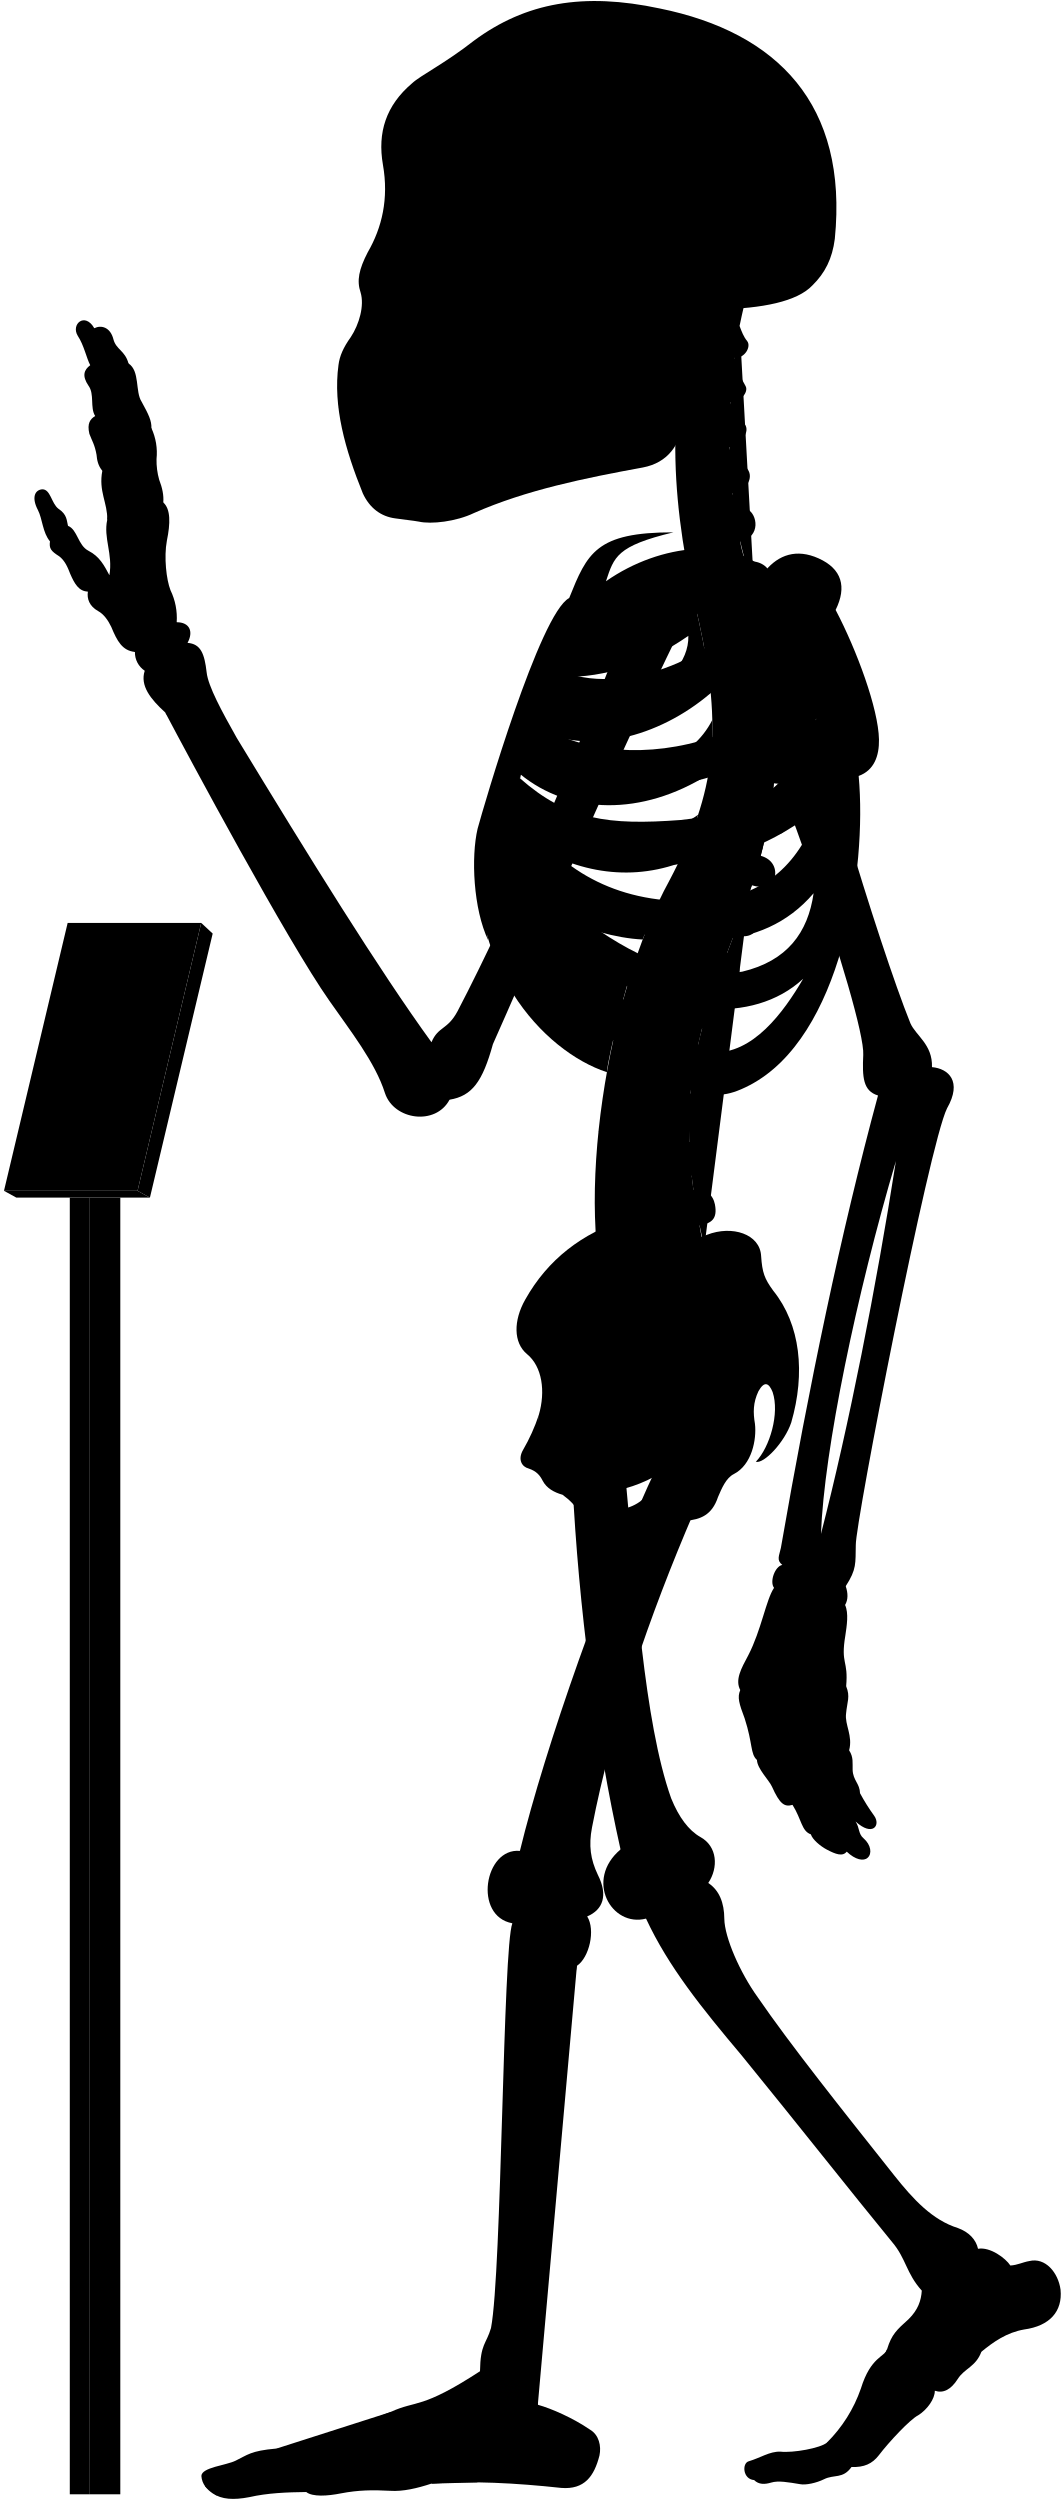
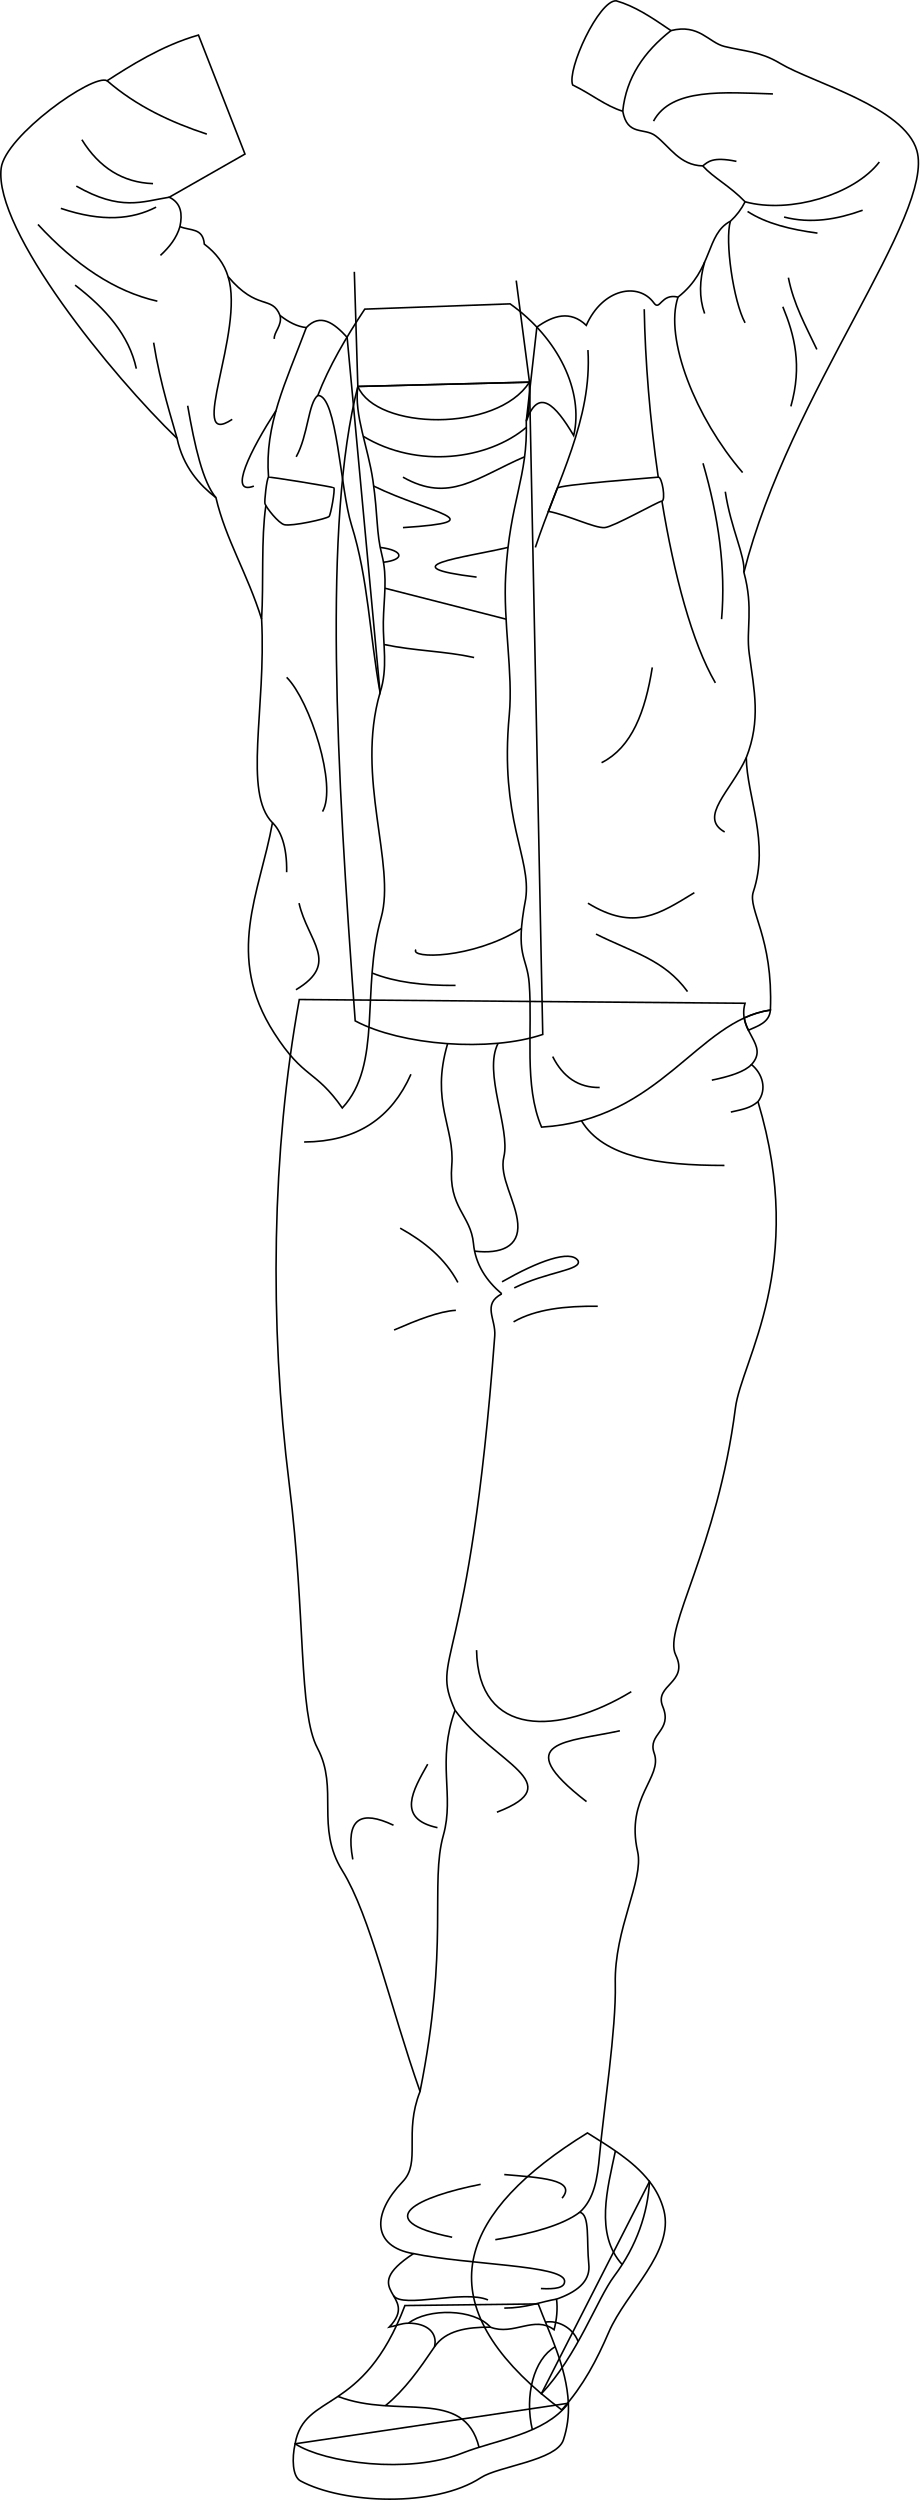
- <svg viewBox="0 0 1037.86 2443.64">
-   <rect class="poleSide" x="87.18" y="1170.63" width="30.41" height="1267.43" />
-   <rect class="poleFront" x="68.22" y="1170.63" width="18.96" height="1267.43" />
-   <polygon class="placardBottom" points="3.89 1163.97 16 1170.63 146.54 1170.63 134.44 1163.97 3.89 1163.97" />
-   <polygon class="placardSide" points="146.54 1170.63 207.89 912.52 196.68 902.1 134.44 1163.97 146.54 1170.63" />
-   <polygon class="placardFront" points="66.13 902.1 3.89 1163.97 134.44 1163.97 196.68 902.1 66.13 902.1" />
-   <g class="appendageRear">
-     <path d="M611.09,1440.92c10.2,107.22,18.25,241.61,44.89,316.73,7.6,18.87,17.41,31.63,28.51,37.89,16.85,9.22,17.85,30,7.8,45,10.82,7.2,15.58,19.26,15.7,35,.23,18.23,15.44,52.8,32.61,76.61C773,1999.33,822.23,2061,873.82,2126.05c18.87,23.82,37.51,43.93,62.53,51.78,10.8,3.93,17.67,11.29,19.63,20.26,11.77-2.1,27,9.18,31.61,16.35,7-.4,12-3.25,18.53-4.36,15.6-3.79,28.26,11.22,30.52,28,2.07,21.16-10.51,35.44-35.53,38.88-17.17,2.94-30.18,12.23-41.86,21.8-5.45,14.69-16.45,16.17-23,26.45-6.88,10.9-14.62,14.39-22.51,11.6.14,7.9-7.38,18.47-16.21,24-8,4-28.8,26.32-38.43,39-6.6,8.6-14.61,12-26.8,11.59-8.49,11.93-17,7-26.84,11.93-7.46,3.73-18,5.92-23.24,4.87-11.68-1.92-21.51-3.72-28.42-1.59-6.29,1.88-12.12,2.07-16.68-2.45-11.12-.83-12-16.32-5.38-18.33,11.76-3.44,20.36-9.75,31-9.46,12.33,1.43,39.29-3.45,45.48-8.79a138,138,0,0,0,33.25-52.87c9.77-31.68,23.49-30.57,25.71-38.73,4.41-14.29,9.33-18.62,21.14-29.29,9-9,12.07-17.91,12.69-27.71-15.29-16.9-15.29-31.38-29-47.47-40.22-49.07-92.62-115.63-147.22-182.62-38.61-45.85-71.47-86.51-93.32-133.54-33.78,8.85-60.33-37.81-24.93-67.58-24-107.25-41-236.94-47-358.48" />
-     <path d="M421.75,1018.74c-51.39-70.82-119.36-180.62-190.34-297.49-14.38-25.56-28-50.44-29.43-64.1-2.08-17.88-5.55-27.76-18.67-28.77,6.05-11.1,2-20.18-10.6-20.18a62.15,62.15,0,0,0-6.06-31.29c-4-10.09-6.56-32.29-3.53-48.44,3.43-16.8,3.83-30.74-3.53-37.34.62-6.9-.94-14.36-4-22.21A69.17,69.17,0,0,1,153,448.74,57.79,57.79,0,0,0,148,418.46c.23-7.13-2.58-13.09-9.6-25.82-6.4-9.84-1.48-30-12.79-37.38-3.39-12.64-12.1-13.51-14.72-23.53-3.05-12.19-12.24-14.25-18.72-10.89C83,304.73,69.07,316.92,76,328.25c6.1,9.14,8.54,21.85,12.2,28.74C82,361.54,80,367.44,86.49,377c6.09,8.28,1.3,21.34,6.53,29.62-4.79,3-8.09,7.14-5.66,17.42,2.61,7,5.22,10.45,7,20.46.44,5.23,1.52,10.8,5.67,15.68-3.92,20,5.22,31.36,4.79,47.91-3.92,17.85,5.66,33.1,2.12,54.2-5.12-9.59-9.46-18.27-20.48-23.94-10.35-5.34-10.68-20.7-20-24.37-1.33-5-.67-11-9.35-16.7-7-5.34-7.68-19.36-16-19-7.28.75-10.35,8.35-4,20.37,4.34,8.34,4.56,22.17,11.75,30.48-1,6.92.86,9.48,9.05,14.65,5.6,4.31,8.27,10.75,10.77,17.24,4.13,9.47,8.36,17,17.24,17.23-1.14,7,1.49,14.3,9.91,19,5.58,3,9.88,9.11,12.93,15.52,5.73,13.89,10.79,23.23,23.13,24.49a21.37,21.37,0,0,0,9.58,18.37c-4.81,14.6,5.79,27.83,20,40.73,22.36,42.33,119,222.82,160.53,281.92,20,28.76,44.72,59.9,54.31,90.25,8.78,26.36,49.51,32,63.09,6.39,22-3.6,32.27-17.56,42.43-54.38,28.69-64,114.05-264.28,182.54-404l-47.86-18.92c-53.28,141.6-116.6,289.86-169.25,390.76C437.34,1007,428.37,1003,421.75,1018.74Z" />
-     <rect x="385.34" y="106.85" width="197.05" height="325.63" />
+ <svg xmlns="http://www.w3.org/2000/svg" id="presence" viewBox="0 0 1134.82 3086.27">
+   <defs>
+     <style>
+       .cls-1 {
+         fill: none;
+         stroke: #000;
+         stroke-miterlimit: 10;
+         stroke-width: 2px;
+       }
+     </style>
+   </defs>
+   <g id="howieSole">
+     <path class="cls-1" d="M819.6,2728.88a96.36,96.36,0,0,0-17.79-35.75L668.34,2955.05q11.73,9.94,25.13,20c27-29.84,43.75-62.81,58-95.78C773.06,2829.38,832.42,2780.14,819.6,2728.88Z" />
+     <path class="cls-1" d="M364.31,3016.89c-4.08,18.1-3.37,40.42,6.74,45.87,52.61,28.33,165.93,33,222.59-4.05,21.72-14.22,93.25-21,101.85-46.54a124.17,124.17,0,0,0,6.14-45.35Z" />
  </g>
-   <g class="centreInner">
-     <path d="M619.25,943.7c-28.28-7.25-54-26-78.42-49C572,908.18,601.48,917,628.18,918.34c4.54-12.05,9.35-23.54,14.38-34.38-1.87.23-3.77.43-5.71.56-63.81,2.5-103-26.67-129.65-68.06,47.16,34.35,102.43,46.21,155.46,27.72a387,387,0,0,0,19.71-47.83c-17.22,12.67-38,17.1-64.07,19-53.64,2-83.41-5.08-116.86-42.39,2.57-6.12,3.77-9.79,6.8-16.44,48.54,39.95,119.38,41.26,184,.7a273.63,273.63,0,0,0,4-53.49c-9.85,19.26-26.16,34-51.31,42.7-47.66,15.72-95.7,8.22-126.74-16.93,2.18-5.94,4.46-11,6.83-16.86,48.58,25.36,117.91,9.08,169.68-35.19-2-21.33-5.91-44.23-11.49-69.77-.4-1.66-6.54-28.89-6.93-30.55-40.66,16.36-99.08,15-130,50.34-23.15,26.74-59.8,101.74-75.71,187.8-18.35,126.9,60.27,212.33,122.6,232.74C594.69,1030.84,614.84,952,619.25,943.7Zm-68.9-282c40.77.6,83.64-13,122.48-40.2,1.36,51.57-88.78,88.87-134.45,64C541.18,678.67,546.21,669.66,550.35,661.69Z" />
-     <path d="M526.63,1383.1c6.75-23,3.42-47.38-11.56-59.58-13.31-11.1-13.31-32.73-1.66-53.26,22-39.26,55.5-64.78,98.75-78.78C695.92,1438.9,508.42,1508.8,526.63,1383.1Z" />
+   <g id="howieShoe">
+     <path class="cls-1" d="M801.81,2693.13c-20.21-26.12-51.61-44.15-76.64-60-156.48,96.58-198,202.13-56.83,322,44.41-47,68.94-117.31,89.88-145.23C786.38,2772.28,799.73,2731.59,801.81,2693.13Z" />
+     <path class="cls-1" d="M570.71,3028.38c41.66-16.56,101.45-22.86,130.92-61.56-1.9-44.46-24-87.3-37.17-122.6l-164.58,2c-51.93,136.93-124.11,105.9-135.57,170.65C400.73,3040.5,504.61,3054.66,570.71,3028.38Z" />
  </g>
-   <path class="spine" d="M758.08,735.92V717.54c11.26-.48,18-3.73,17.92-15-.09-8.35-7.9-15.95-19.76-15.21-1.37.09-17.92-108.46-17.92-108.46,11-2.45,16.29-7.94,14.41-17.73-1.57-8.2-12.52-14.6-24.06-11.78,0,0-4.33-12.83-5.07-20,20.69-4.77,16.54-27.08,7-31.51-5.62-2.9-12.1-6.92-14.88-15.73,14-1.33,22.85-16.8,13.2-25.53-7.34-6.73-14.83-10.7-16-19.49,10.25-1.16,21.27-15.06,14.85-22.71-5.81-7.33-12-11.7-13.79-21.13,9,.3,18.15-9.75,14.79-15.87-4-7-8.73-16.39-10.59-27.56,9.71.56,16.4-11,12.12-16.47-3.48-4.17-5.36-9.36-7.41-14.73q2.15-10.44,4.6-20.83H681.64c-32.92,99.9-24.75,201.05,1.57,310,22.79,104.35,17.47,164.86-28.84,252.8-60.29,109.57-94.89,317.93-57.56,425.12l91.67-67c-2.92-8.1-4.69-20.87-4.69-20.87,11.07-2.11,17.87-5.77,15-20.68-1.77-9.07-9.37-16.7-21-14.23l-1.66-13.74c11.27-.36,19.76-1.8,18.19-16a19.66,19.66,0,0,0-20.6-17l-.15-13.34c11.21,1.16,21,2.23,22.13-14.65.76-10.74-5.64-19.36-20.7-19.31l1.82-15.9c11.1,1.93,19,3,21.2-11.72,1.25-8.26-3.87-18.31-15.61-20.1l3.83-16c11,2.53,18,1.77,20.8-8,2.31-8-.18-20-11.81-22.39l5.08-14.94c10.46,4.19,18.46,2,21.4-5.84s.17-18.4-10.95-22.59l6.92-18.18c10.46,4.19,19.57,1.33,22.51-6.48s-.87-17.62-12-21.81l6.75-19.6c10.76,3.37,19.82.73,22.15-7.29s-1.17-18.14-13.49-21.56l5.07-20.76c11,2.25,19.14-.85,20.64-9.07s-3.67-17.82-15.36-20l2.47-21c11.13,1.74,17.93-2.37,19.05-10.65S769.85,737.52,758.08,735.92Z" />
-   <g class="boneCreaseLine">
-     <path d="M722.93,318.61c-14.24,82.9-16.44,172.28,14.2,257.21" />
-     <path d="M756.24,687.35c19.87,225-129.41,277.18-67.76,531.26" />
-     <path d="M718.22,349.81c-13,.88-33.21.26-49.54-2.86" />
-     <path d="M713.86,395.85c-11.17,2.8-33.28,3-52.09,0" />
-     <path d="M712.89,441.78c-9.51,6.49-36.11,8.39-52.73,5.43" />
-     <path d="M716.49,488.43c-11.21,7.35-34.65,10.51-53.24,7.78" />
-     <path d="M758.07,726.5c-18.58,2.4-47.09,2.4-62.31,1.27" />
-     <path d="M755,778.33c-18.07,1.25-48.48-.65-65.16-5.74" />
-     <path d="M745.49,829.08c-17.4,3.72-56-5.15-69.93-14" />
-     <path d="M730.37,878.64c-20.65,2.3-60.56-7.83-76-18.11" />
-     <path d="M712.74,926.06c-20.13,1.76-61.3-7.74-79.26-21.23" />
-     <path d="M683.79,1015.15c-15.25,4.53-65.93-5-79.11-20.81" />
-     <path d="M675.56,1062.74c-15.26,5.72-71.64.65-82.36-14.68" />
-     <path d="M673.54,1110.81c-15.14,9.59-72.15,7.06-88.56-4.65" />
-     <path d="M677.1,1158c-11.09,11.87-72.54,20.74-95.72,9.47" />
-     <path d="M685.43,1205.43c-10.56,15.7-73.27,32.8-101.08,22.89" />
+   <g id="clothesOverlapLine">
+     <path class="cls-1" d="M605.44,2872.91c-29.27-.24-55.57,4.33-69,24.19-18.72,27.62-36.77,53.28-60.74,72.8" />
+     <path class="cls-1" d="M536.42,2897.1c4.14-17.7-9.63-29.12-32.12-29.12" />
  </g>
-   <g class="centreOuter">
-     <path d="M625.42,1492.21c-35.53,14.39-49.79,6.74-59.54-14-3.37-6.39-8.92-12-16-17.14-8.37-2.35-15.58-6.43-19.35-13.54-2.64-5.19-5.86-9.47-13.89-12.15-6.42-1.6-10.86-8.69-5.35-18.19a182.64,182.64,0,0,0,15.37-34.14c-.39,9.54.15,16,2.58,22.57,8.72,20.16,28.06,22.81,47.07,9.67,27-23.77,20.19-52,1.94-80.6-7.58-15.39-8.1-25.75,3.12-41.06,31-44.58,71.68-73.29,109.66-86.66,24.61-9.63,51.92-.75,52.94,20.82,1.09,16.09,3.23,22,11.79,33.74,26.74,33.17,31.63,80.67,17.65,128.92-6.52,19.35-26.75,40.65-34.62,38.37,13.76-14.3,23.39-47.47,16.4-68.16-3.58-8.82-7.93-11.2-13.81-.87-5.42,11.4-5.26,21.12-3.45,31.93,1.78,15.31-3,40.07-20.65,49.11-7.63,3.82-11.82,14-15.47,22.48C690,1498.94,656.06,1479.79,625.42,1492.21Zm-44.07-32.59c7.82,29.46,57.54,13.81,58-16.11A135.85,135.85,0,0,1,581.35,1459.62Z" />
-     <path d="M859.16,722.79c-.57-30.07-21.67-87.2-42.37-126.62,11.16-22.58,6.06-40.17-16.63-50.38-21.7-9.79-39.25-3.38-52,12-30.73-32-101.27-27.85-155.87,10.37,7.95-23.83,10.28-34.44,65.94-47.83-75.72-.12-84.2,20.3-101.88,64.22C527.69,599.65,472.9,787.65,466.84,810c-6.5,27.64-4.29,78.41,10.42,109.22-7-38.36,5.54-52,8.4-74.93,36.42,94.54,115.28,199.58,194.68,222,17.72,5,29.07,6.67,52.52-5.6,89.43-46.8,114.84-210.08,106.45-302.23C854.4,753,859.46,738.92,859.16,722.79ZM565.75,628.37c53.82-1.6,109.47-19.69,159-53.16,5.12,59.29-112,107.33-173.89,81.27C554.6,648.72,560.39,638,565.75,628.37Zm207.41-4.21c-4.09,44-25.49,78.48-77.2,96.51-61.87,20.78-126.22,15.09-168.78-12.13,2.57-6.68,5.35-12.89,8.49-20C606.93,717.27,707.16,688.16,773.16,624.16ZM665.26,801.51c-70.62,5.3-110.63.19-157.15-40.88,2.35-7.56,4.07-12.92,7.23-21.14,77.26,50.19,191.74,39.32,282.51-36.93C771,777.62,731.57,794.34,665.26,801.51ZM518.79,809c88.62,50.77,194.77,51.69,281.54-19.39-17.91,54-51.69,84.93-106.15,90.47C610.17,886.51,556.63,855.12,518.79,809ZM725.56,949.74c-57.69,9.23-109.12-16.5-157.39-52.62,94.74,31.14,176.38,35.37,227.09-24C789.74,911.68,769.35,939.31,725.56,949.74Zm-29.08,78.93c-34.15-1.85-85.84-43.39-114-83.54,66.47,47.54,152.78,57.69,202.62,11.53C765.72,989.9,735.72,1030.51,696.48,1028.67Z" />
-     <path d="M701.6,302.45c-17.57,34.92-28.88,71-33.17,108.24-3.61,24.48-15.8,41.67-40.15,46.27-56.36,10.32-113.86,21.93-165,44.51-17.43,8.38-41.75,11.15-53.92,8.38-6.08-1.1-12.71-1.65-22.9-3.14-14.14-1.83-25.19-10.12-31.83-24.5-17.23-42.64-29.3-85.14-23.77-125.49,1.11-8.85,4.82-17.16,12-27.21,8.28-12.55,13.47-30.84,9.6-43.64-3.92-11.48-1.66-22.58,7-39.29,13.91-24,20.66-52.4,14.84-85.54-5.51-31.59,3.06-58.08,28.49-79.64,8.29-7.74,32.06-19.35,60.55-41.7,50.57-37.35,107-47.31,181.56-31.42,115,23.37,184.21,93.84,171.09,225.21-2.44,19.29-9.59,33.41-21.82,45.39C779.23,294.8,745,301.59,701.6,302.45ZM394.41,146.15c-5.44,16.34-6.7,49.44.68,68.65,6,15.56,24,27.71,33.26,5.93,7.54-23.47,8.38-50.7-4.19-72.9C413.27,128.56,400.28,131.49,394.41,146.15Zm31.43,113.54a175.65,175.65,0,0,1-20.31,38.23c-3.72,5.26.44,10.53,10.25,11.2,10.15.64,16.08-1.55,18.44-9.21,3.18-10.85,5.31-25.9,6.85-39.5,0-5.48-1.1-8.63-6.44-8.68C431.1,252,428.08,254.27,425.84,259.69Zm124.59,62.56c-11.32,7.2-25.38,9.26-26.07,23.32s0,27.09-3.43,42.18c7.89-2.74,20.92-12.34,21.61-21.26C544.94,347.28,543.65,335.09,550.43,322.25ZM458.51,149.08c-8.37,15.92-5,57.82,2,74.69,7.68,19.16,25.28,23.77,38.68,5.33,18.6-30.25,13.41-59.07-1.25-82.11C484.91,127.3,467,131.36,458.51,149.08Z" />
+   <g id="clothesDisplayLine">
+     <path class="cls-1" d="M685.43,2897.1c-26.62,15.16-38.1,60.77-28.26,102.31" />
+     <path class="cls-1" d="M417.22,2958.42c73.77,28.35,155.79-11.76,174.16,62.79" />
+     <path class="cls-1" d="M759.73,2655.35c-9.62,45.9-25.68,102.52,8.36,140.25" />
+     <path class="cls-1" d="M713.71,2890.64c-6.8-17.74-25.68-26.58-40.35-23.95" />
  </g>
-   <g class="appendageFront">
-     <path d="M678.07,1478.53c-43.19,100.33-80.18,208.06-99.39,307.64-3.43,17.84-1.47,31.33,5.68,46.37,10.13,20,5.15,34.1-10.41,40.68,8.34,13.25,2,40.26-10,48.26-4.67,13.35-36.37,360.55-39.67,413.07-.19,4.41,1.59,6.88,1.45,16,13.24,3.67,34.29,12.88,51,24.33,8.68,5.1,11.2,15.93,9.22,25.29-5.2,20.32-14.68,33.47-37.34,31.66-44.44-4.81-88-7.12-127-4.18-13.66,4.51-27.86,7.88-40.3,7-17-.94-31.19-.71-47.7,2.45-13.73,2.75-28.14,3.62-34.29-1.26-18.9.23-37.8.94-55.59,5-15.53,3-27.05,2.31-36-3.78-5.22-3.64-10.34-8.75-10.89-16.93.23-8.46,24.55-10.36,33.62-15,11.33-5.42,14.38-9.58,39.47-11.76,25.09-2.72,89.46-26.72,112.37-36,25.09-11.45,29.45-2.18,86.88-39.58.39-27,6.07-26.29,10.75-42.24,10.62-55.36,11.56-372.18,20.89-395.63-38.34-6.91-27.43-74,7.37-70.74,24.41-100.6,84.24-271.06,134.41-376.5-31-26.06,9.94-78.24,35-56.12,14.61-4.17,37.16,2.93,35.9,30.48,0,15.45-5,32.14-19.62,43.83C682.66,1460.16,683.82,1466.45,678.07,1478.53Z" />
-     <path d="M783.94,633.94c2,50.63,75.68,291.45,105.94,366.27,5.4,12.19,21.81,20.75,21.09,42.86,16.13,1.43,29.81,13.85,14.73,40.25-17.6,35.21-89.61,404.77-89.2,426.87-.41,17.84,1,23.55-9.86,40.24,2.34,6.88,2.45,13.1-.6,18.37,3.67,8,1.62,20.61.25,29.82-4.77,28.66,3.08,23.54.79,49.61,4.21,10.22.92,15.22-.1,26.82-1.37,10.92,6.82,21.5,3,35.83,4.45,6.82,3.2,12.28,3.43,19.11.34,10.23,7.17,13.65,7.12,22.6a195.38,195.38,0,0,0,14,22.33c6.46,9.11-1.45,20.83-18.28,5.5,4.2,6.31,2.5,12,7.91,16.53,7.22,6.31,8.42,15,3.91,18.94-3.91,3.6-12,2.07-20.44-6-3.94,5.1-10.85,2.55-19.45-2-6.29-3.3-14.12-9.92-15.59-14.88-9.21-3.27-8.84-14.29-17.94-28.84-7.84,2.38-12.51-.85-20.09-17.81-2.8-6.28-14.42-17.49-14.68-26.08-6.61-6-3.91-15.63-12-40.58-5.41-14.42-7.4-20.69-4.3-27.72-5.31-10,.92-21.09,7.79-33.93,12.84-24.76,17.43-54.57,25.22-66-4.58-6,.92-21.09,8.07-22.42-5.94-4.69-3-9.06-1.38-16.64,27.58-158.86,58.6-308,94.93-442.2-14.75-4.45-15.41-18-14.42-39.66,2.2-37.52-96.91-328.47-144.07-402-13.58-20.78,8.48-43.07,37.36-53.32C768.29,565.75,780.39,592.44,783.94,633.94Zm91.77,500.94c-38.41,129.7-70.26,282.71-73.25,364.48C829.49,1394.94,856.66,1257.09,875.71,1134.88Z" />
+   <path id="howiePants" class="cls-1" d="M919.74,1238.54c-10,35.78,30.55,50.82,8,75.66,13.33,11,19.73,30.25,8,45.8,61,203.49-20.28,318.89-27.88,378.33C885.59,1912,818.44,2010.81,834.11,2043c16.9,34.69-27.15,36.76-15.93,63.72,12.67,30.41-19.27,33.37-10.6,57.55,10.82,30.18-35.63,54.19-20.43,121.52,8,35.62-29.13,95.16-27.57,163.4,1.27,55.58-14.53,157-19.4,211.4-2.61,29-6.62,54.24-24.51,70.47,12.93,2.64,8.17,35.07,11.23,64.34,1.78,17.06-8.59,32-39.83,42.89,1.47,12.19.31,24.81-3.06,37.78-24.19-18.21-50.27,7.87-78.57-3.15-20.21-23-77.14-23.64-101.14-4.93-8.8,0-17.32,3.83-23.84,4.92,39.27-41.13-41.55-43.81,29.94-90.79-50.75-8.66-51.86-48.74-13.28-88.85,23-23.94,1-59.83,21.45-111.32-36.77-104.16-61.22-216.69-96-272.67-33.49-53.89-4.09-101.1-30.64-151.14-23.58-44.44-14.3-161.36-34.72-324.76-25.08-200.66-21.73-412.52,12.25-599.47Z" />
+   <g id="clothesDisplayLine-2" data-name="clothesDisplayLine">
+     <path class="cls-1" d="M552.59,1288.41c-21.44,72.9,9.06,103.29,5.12,150.34-4.43,52.74,23.5,60.85,26.8,96.48,2.39,25.82,16.08,46.1,34.91,62" />
+     <path class="cls-1" d="M614.94,1287.93c-18.74,35.8,15.39,105.64,7.09,140.1-6.09,25.25,14.94,54.25,17.15,82.55,2.25,28.66-20.94,37.64-53,34" />
+     <path class="cls-1" d="M717.8,1383.58c27.2,45.21,94.68,55.16,176.53,55.17" />
+     <path class="cls-1" d="M507.32,1326.18c-23.8,53.66-66.33,83.35-131.86,83.62" />
  </g>
-   <g class="boneOverlapLine">
-     <path d="M956,2198.09c.85,15.71-16.56,18.07-25.5,33.6-9.08,11.53-16.8,14.75-29.44,7.25" />
-     <path d="M959.25,2298.74c-11.09-15.15-51.24-23.45-60.77-20-7.4.87-23.32,27.41-17.41,33,9.35,3.42,28.6,15.7,32.72,25.1" />
-     <path d="M898.48,2278.74c-5.07-4.44-6.07-12.74-10.13-12.09" />
-     <path d="M867.21,2295.94c-1,6.23,6.95,15.19,13.86,15.75-8.25,7.72-14.17,15.82-15.55,24.68-1.12,6.9-23,39.24-28.75,42.74-7.11,4.1-10.12,7.93-11.61,12.15" />
-     <path d="M832.35,2411.36c6.31-14.29-11.61-26.9-24.1-23.82" />
-     <path d="M825.16,2391.26c-13-4.14-41.74,14.93-59.24,14.93-15.33.28-29.23,1-28.75,17.93" />
-     <path d="M870.68,2305.36c-8.89,6.68-17.65,20.26-20.21,31.43-9.26,29.13-32,42.27-32.81,51" />
-     <path d="M563.91,1921.48c4.62-17.68,1.93-27.77-15.73-26.34-18,.59-25,11.35-19.56,30.3,5.61,28.12-24.65,377.18-29.92,397-5.43,15.08-11.55,33.31-.11,38,14.12,6.06,24.74,1.8,27.1-9.88" />
-     <path d="M469.24,2317.89c4,7,15.41,7.92,28.36,7.66" />
-     <path d="M492.12,2349.09c-17.86,17.55-34.31,8.56-44.68,14.11-3.85-10.78-15-19.53-23.94-19.53" />
-     <path d="M466.42,2426.42c22.94-16,11.37-52.42-19-63.22-21.29,2.4-39.27,6.78-38.75,22.27,16.61,3.16,27.28,33.61,12.93,42.2" />
-     <path d="M382.36,2357.47c8.24,5.38,12.84,11.52,11.93,18.82-41.56,16.17-76.9,15.43-109.52,22.93-1.33-3.25-6.41-5.1-14.78-5.75" />
-     <path d="M394.29,2376.29c7.17-2.05,14.39,2.05,14.4,9.18-23.23.67-22.11,13.75-74.19,20.39-14.91,2-30.88-.05-40.55,5.58,8.47,6.83,11.13,14.8,5.38,24.43" />
-     <path d="M211.74,2439.4c-3.05-13.36,8.78-15.38,23.56-15.14,23.87-1.94,41.29-12.52,58.65-12.82-.8-6.64-4.08-10.45-9.18-12.22-14.78,1-37.36,13.26-57.67,15.54-17.41,1.66-27.37,6.54-26.32,15.86" />
-     <path d="M508.25,1809.28c24.24,1.84,21.73,67.63-7.37,70.74" />
-     <path d="M606.6,1807.73c23.63-7.89,44.94,58.53,24.93,67.58" />
-     <path d="M692.29,1840.5c-15.83,13.22-33,16.68-52.81,17" />
-     <path d="M574,1873.22c-22.84,3.77-42.73,3.6-57.16-3.85" />
-     <path d="M858.26,1070.8c3-7.8,6.89-12.23,20.92-9,13.64,3.61,18.34,9.68,13.24,22.46-6,14.84-12.34,29.56-16.71,50.64" />
-     <path d="M911,1043.07q-2.69,16-20.73,23.65" />
-     <path d="M439.27,1074.87c-26.94.66-26.38-16.18-19.43-36.63a33.9,33.9,0,0,0,1.91-19.5" />
-     <path d="M161.34,696.31c43,41.19,81.59,96.35,117.79,159.23,63.65,114.69,128.79,147.87,140.71,182.7" />
-     <path d="M802.46,1499.36a85.6,85.6,0,0,0-6.8,38.54c1.91,9.58,26.07,17.64,31,12.53" />
-     <path d="M764.71,1529.64q15.4,7.21,30.83,4.81" />
-     <path d="M756.64,1552.06c16.39,20.73,31.73,7.69,47.45,15,6.52,4.6,16.87,4.6,21.95,1.76" />
-     <path d="M827.08,1648.23c-4.2,5-29.51,11.22-29.12-7.18,2.68-29.91-1.92-59.82,2.16-75.44" />
-     <path d="M801,1649.92c2.37,9.53-4.92,17.58-21,16.43-14.18-2.3-15.72-5.75-11.88-20.32,6.52-23.77,6.9-61.74,13-81.43" />
-     <path d="M767.3,1561.41c-7.69,20.58-9.94,48.53-18.81,69.67-3.21,10-6.9,15.72-3.83,26.84,3.06,7.81,16.87,10.35,26.65,6.23" />
-     <path d="M723.63,1652c4.06,7,11.73,7.8,21,5.9" />
-     <path d="M830,1710.88c-4,6.06-24.24,8.38-24.61.45-.75-16-9.9-38.16-7.16-50" />
-     <path d="M807.76,1714.92c-2,11,6.18,21.8,8.88,35.31,2.62,13.84,19.83,9,23.94,2.36" />
-     <path d="M821.39,1757.65c-3,8.26,10.64,18.31,14.93,22.77" />
-     <path d="M766.24,1665.64c0,14.95,12.61,36.35,13.29,54.69,0,20,21.87,11.51,28.84,4.77" />
-     <path d="M785.31,1731.91c-3.72,11.86,12.2,25.74,16.62,41.75,4.77,14.95,19.43,15.84,31.76,4.27" />
-     <path d="M813.89,1785.57c-4.4,5.74,2.08,14.33,13.81,24.31" />
-     <path d="M738.13,1658.77c0,15.71,15.6,37,17.3,62.92,2,16.65,20.72,11.12,25.93,6.73" />
-     <path d="M740,1720.32c5,1.3,11.41.48,14.94-3.92" />
-     <path d="M762.12,1731.91c-5.33,7.44,4.86,17,12.6,32.3" />
-     <path d="M792.66,1793.05c8.74,1.67,16.79-3.88,16.56-9.27" />
-     <path d="M183.31,628.38c-14.41,3.81-28.42,12.53-41.94,27.2" />
-     <path d="M131.79,637.21c18.36-2.32,24.86-27,7.52-36.2-20.06-14.09-20.06-31.71-32.41-38.7C97.84,560.63,87,569,85.82,578.24" />
-     <path d="M172.71,608.2c-3.3,9.6-11.15,13.95-23.27,13.41" />
-     <path d="M66.39,514c-7.31,0-17.63,8.68-17.63,15.12" />
-     <path d="M159.59,491.13c-14.68-7.81-34.28-3.1-28.94,19.76a191.35,191.35,0,0,1,0,82.68" />
-     <path d="M148,418.46c-11.58-5.38-30.35,4.89-23.78,16.8,8.55,14.38-1.35,46.42,7.53,59.88" />
-     <path d="M125.59,355.26c-12-3.34-26.06,5-18.76,19.21,12.47,17.36,4.11,40.55,17.1,51.48" />
-     <path d="M92.15,320.84c-3.6,3.59-5,11.44,0,18.54,4.72,7,5.8,23.42,12.67,30.41" />
-     <path d="M88.23,357c3.77,7.83,4.44,25.39,18.6,17.48" />
-     <path d="M129.93,500.89c-7.08-2.29-22,2.94-16.72,14.62,5.64,14.8,5.11,33.12,2,55" />
-     <path d="M98.63,376.22c-2.34,4.92-2.36,10.5,0,16.75,6.19,15.31,2.68,26.21,7.12,36.51" />
-     <path d="M93,406.64c2.51,4.41,5.9,5.69,9.74,5.36" />
-     <path d="M96.87,410.8c-7.6,4.32,0,20.16,3.12,49.4,1.39-3.32,5.94-4.26,11.91-4.13" />
-     <path d="M104.78,508.11c2.88-2.56,6.51-3.53,10.43-3.86-3.91-11.88,1.68-43.54-8.39-66.64-4.6-11.66,3.76-16.25,13.55-15.67" />
-     <path d="M556.39,584.52q29.82,8.34,9.36,43.85c-37.29,66.55-63.54,138.76-80.09,216" />
-     <path d="M592.33,568.13c-11,10.45-25.44,14.67-25.74,21" />
-     <path d="M737.13,575.82c-16,1-25.19-18.07-75.85-6.76-52,12.66-53.82,28.49-87.21,30.59" />
-     <path d="M839.31,758.48c-5-47.36-25.13-88.15-55.37-124.54" />
-     <path d="M727.73,229.43c-35.87,20.63-84.86,36.23-136.3,23.32-24.21-7.17-28.19-32.71-26.9-68.15,2.39-40-14.64-61-45.73-69.94" />
-     <path d="M701.6,302.45c-34.94-6.36-67.59-9.1-95.82-4.87-21,2.1-24.09,11.3-55.35,24.67" />
-     <path d="M330.79,398C376,409.34,463,402.85,523.29,372.1" />
-     <path d="M340,379.14A33.54,33.54,0,0,0,340,400c-.43,8.37.4,15.93,2.91,22.41" />
-     <path d="M360.84,381.22a36,36,0,0,0,0,21.63c-2.49,7-1.29,13.94,2.08,20.8" />
-     <path d="M385.8,382.06c-2.61,7.64-3.48,14.81-1.25,21.17-2.59,6.69-1.37,13.66,2.49,20.83" />
-     <path d="M407.84,380.81a26.89,26.89,0,0,0,.42,21.74,26.9,26.9,0,0,0,4.16,20.27" />
-     <path d="M430.3,379.14c-2.27,7.61-2.32,14.5.42,20.49a25.93,25.93,0,0,0,4.16,20.28" />
-     <path d="M451.1,374.57a28.76,28.76,0,0,0,2.46,21.28,23.76,23.76,0,0,0,4.19,19.06" />
-     <path d="M471.06,369.58c-2.15,8.12-1,15.14,3.08,21.13-1.69,7.7-.16,13.51,4.41,17.55" />
-     <path d="M494.35,361.67a35.8,35.8,0,0,0,2.57,21.81c-1.59,7.65.13,12.83,4.51,16" />
+   <g id="clothesOverlapLine-2" data-name="clothesOverlapLine">
+     <path class="cls-1" d="M619.42,1597.28c-24.48,13-7.07,30.93-8.64,51.84-31.68,423.4-80.64,391.71-49,462.28-23,63.37-.51,104.54-14.4,154.09-16.79,59.87,7.2,136.82-28.85,316.45" />
+   </g>
+   <g id="clothesFoldLine">
+     <path class="cls-1" d="M927.7,1314.2c-8.05,8.55-26,14.56-48.94,19.26" />
+     <path class="cls-1" d="M935.67,1360c-9.13,7.83-18.2,9.45-33.44,12.86" />
+     <path class="cls-1" d="M494,1516.19c30.12,16.7,55.58,37.53,71.24,67" />
+     <path class="cls-1" d="M486.49,1641.91c28.74-12.48,56.18-23.27,76.28-24.3" />
+     <path class="cls-1" d="M619.76,1582.4c44.33-25.39,84.66-40.23,93.88-26,5,11.73-38.56,13.41-78.79,33.53" />
+     <path class="cls-1" d="M634,1631.85c27.29-15.7,63.85-19.71,103.94-19.27" />
+     <path class="cls-1" d="M588.33,2037.13c2,108.57,101.53,105.55,191,51.27" />
+     <path class="cls-1" d="M561.82,2111.4c47.62,65.46,143.12,90.59,51.64,125.77" />
+     <path class="cls-1" d="M765.25,2136.65c-63.33,14.07-138.72,12.06-41.21,87.46" />
+     <path class="cls-1" d="M528,2177.87c-18.09,32.16-39.2,67.35,12.06,78.4" />
+     <path class="cls-1" d="M485.8,2253.26c-40.05-19-59.79-9.17-50.26,42.22" />
+     <path class="cls-1" d="M715.67,2731.05c-20,15.15-56.25,26-104.22,33.87" />
+     <path class="cls-1" d="M558.18,2761.9c-104.64-21.22-41.22-50.26,35.18-65.34" />
+     <path class="cls-1" d="M693.88,2713.65c19.43-23.35-28.6-25.42-71.37-29.15" />
+     <path class="cls-1" d="M510.4,2782.11c67.88,14,182.48,14,186.5,33.07,1.27,9.45-11.71,11-29.15,10.05" />
+     <path class="cls-1" d="M687.07,2838.28c-18.32,3-37.42,11.08-64.56,11.08" />
+     <path class="cls-1" d="M602.41,2839.3c-29.6-12.92-105.55,11.06-116.61-5.33" />
+   </g>
+   <path id="howieShirt" class="cls-1" d="M653.64,471.76l-211.9,5.32c-42.92,168.36-26.46,468.3-3.25,783.2,56.58,30.38,166.58,38.77,231.54,16.76Z" />
+   <g id="howieLongSleeve">
+     <path class="cls-1" d="M649.69,520l13.07-116.19c20.33-14.52,41.31-21,61-2.18,20.33-45.75,64.63-53.73,83.51-27.59,7.56,10.46,8.72-12.35,29.78-7.26,43.57-34.13,34.13-77.71,64.63-93.68a82.18,82.18,0,0,0,18.15-24c-18.88-19.6-39.32-29.8-52.28-44.29-28.53-.72-40.78-23.8-58.1-37-14.18-10.85-34.86.73-40.67-30.5-21.72-6.7-37.84-20.79-61.81-32.41C699.57,86,739.41,0,760.71,1c23,6.64,42.53,19.67,67.62,36.76,34.86-8.71,46.27,14.74,66.09,19.61,25.93,6.37,43.57,5.81,69,21.06C1003,102.17,1116.55,132,1131.88,185.91c22.51,79.16-157.58,299.2-213.5,520.69,12.13,44.79,2.42,69.9,6.54,100.21,6.23,45.9,14.52,82.06-3.63,128.54.72,47.93,29,104.57,8.71,165.57-7.26,21.79,24.69,55.92,21.06,146-90,13.07-135.8,135.79-282.49,144.51-22.05-51.43-10.89-119.1-15.25-177.19-2.61-34.76-18.16-32.68-4.36-104.57,7.26-51.56-32.48-96.65-20.24-227.3,4.84-51.59-7.74-113.66-4.45-172.84C629.36,618,651.87,589.68,649.69,520Z" />
+     <path class="cls-1" d="M245,43.29C199.19,56.38,159.58,82.08,132.2,99.68,115,90.28,6.31,167.84,1.43,207.65-8,284.39,138.73,464.29,218.58,541.17c7.41,35.09,27.79,57.68,48,73.18,12,51.52,39,93.94,56.39,150,5.73,110.76-23.07,214.14,13.4,251.34-15.62,87.12-59.4,163.65,2.2,259.73,36.6,57.1,50.36,44.45,84,92.38,49.77-53.34,22.93-146.26,48-235.14C489,1066.92,438.65,960,469.21,855L428.52,416.4c-16.5-17.94-33.13-30.07-50.38-12-11-1.1-21.79-6.63-32.47-15-10.12-25.41-27.75-4.86-64.09-47.88-4.66-15.79-14.68-29.06-29.34-40.15-1.79-20.49-17.09-16.15-30.11-21.62,3.31-15.63,1.62-29-13.13-36.29l93.43-53.28Z" />
+   </g>
+   <path id="howieLongSleeveInner" class="cls-1" d="M918.71,1256.66a119.44,119.44,0,0,1,32.35-9.77c-1.11,15.63-15.81,19.77-27.14,24.91A55.66,55.66,0,0,1,918.71,1256.66Z" />
+   <g id="howieCollar">
+     <path class="cls-1" d="M649.69,520c14.79-42.21,35.82-20.8,58.54,17.72,12.7-54.43-18.75-120.15-78.5-162.6L450.3,381.62c-23.54,35.5-44.23,71-57.94,106.53,23.95-.1,27.52,115.14,41.56,160,20.81,66.42,22.41,136,35.29,206.88,9.91-30.72,3.49-58.66,4-87.12.56-29.86,5.39-54.93-1.74-82.83s-4.66-46.9-11.08-91.86c-5.86-41-23.45-80.78-18.67-116.11l211.9-5.32C654.56,488,653.78,504.08,649.69,520Z" />
+     <path class="cls-1" d="M412.15,602.19c-.79-1.1-79.54-13.89-80.63-13.09-2.28,1.68-5.29,30-4.44,32.67,1.55,4.91,16.7,24.2,24,26,9,2.2,52.1-7.07,55.23-10.25C408.36,635.37,413.88,604.6,412.15,602.19Z" />
+     <path class="cls-1" d="M688,602.79c-.48-4.39,120.25-13.06,124.61-13.73,4.86-.75,9.42,28.76,4.55,29.51-5.39.83-59.95,32-70.76,32.77-12.38.84-44.88-15.41-69.42-20.08Z" />
+   </g>
+   <path id="skinLatino" class="cls-1" d="M637.28,346.37l16.36,125.39c-40.09,62.54-189,59.35-211.9,5.32l-4.32-141.52" />
+   <g id="clothesDisplayLine-3" data-name="clothesDisplayLine">
+     <path class="cls-1" d="M392.36,488.15c-11.87,9.28-12,49.49-26.72,75.81" />
+   </g>
+   <g id="clothesOverlapLine-3" data-name="clothesOverlapLine">
+     <path class="cls-1" d="M331.52,589.1c-5.14-64.69,21-116.27,46.62-184.7" />
+     <path class="cls-1" d="M328.21,624.14c-6,40.89-2.59,95.73-5.26,140.17" />
+     <path class="cls-1" d="M817.15,618.57c14.92,90.85,37.17,174.91,66,224.47" />
+     <path class="cls-1" d="M795.32,381.73c1.1,62.86,7,136.23,17.28,207.33" />
+   </g>
+   <g id="clothesFoldLine-2" data-name="clothesFoldLine">
+     <path class="cls-1" d="M806.78,149.55c22.1-41.18,86.48-35.47,147.4-33.6" />
+     <path class="cls-1" d="M867.55,204.8c6.44-4.84,11.79-11.71,41.57-5.6" />
+     <path class="cls-1" d="M1085.55,200c-31,40.23-110,64.16-165.72,49.13" />
+     <path class="cls-1" d="M1064.93,259.53c-32,11.57-64.26,16.84-97,8.4" />
+     <path class="cls-1" d="M1009.17,287.79c-32.66-4.39-62.9-11.59-86.3-26.73" />
+     <path class="cls-1" d="M901.68,273.06c-7.07,23.9,3.62,98.74,18.13,125.48" />
+     <path class="cls-1" d="M973.28,342.78c6.47,33,21.38,59.57,35.13,88.6" />
+     <path class="cls-1" d="M966.4,378.68c14.46,35.08,24.16,72.67,9.93,123" />
+     <path class="cls-1" d="M837.05,366.74c-17.29,50.89,21.66,149.41,79.71,216.62" />
+     <path class="cls-1" d="M869.86,323.55c-6.33,22.32-7.1,43.64,0,63.53" />
+     <path class="cls-1" d="M895.37,607c6.88,45.82,24.76,78.92,23,99.56" />
+     <path class="cls-1" d="M867.88,571.91c19.1,65.93,28.32,130.33,22.91,192.46" />
+     <path class="cls-1" d="M725.82,432.14c5.35,85.54-37.42,160.39-64.92,243.64" />
+     <path class="cls-1" d="M805.25,823.94c-8.6,54.24-25.11,98.79-62.62,117.62" />
+     <path class="cls-1" d="M921.29,935.35c-19,41.34-59.52,73.42-26.68,91.75" />
+     <path class="cls-1" d="M857.19,1102c-42.77,26-74.09,48.11-131.37,13" />
+     <path class="cls-1" d="M735.75,1153.12c45.83,22.91,84,31.31,113,71" />
+     <path class="cls-1" d="M682.29,1304.34c12.72,25.35,31.85,38.49,58,38.19" />
+     <path class="cls-1" d="M643.76,1146.22c-61.52,38.21-138.66,37.45-130.26,26" />
+     <path class="cls-1" d="M459.31,1201.18c28.43,11.46,63.62,15.67,103.07,15.33" />
+     <path class="cls-1" d="M474.12,795.67c37.85,8,75,8,111.17,16.05" />
+     <line class="cls-1" x1="475.23" y1="726.18" x2="624.76" y2="764.37" />
+     <path class="cls-1" d="M647.64,563.88c-59.29,25.59-92.9,57.67-150.18,25.18" />
+     <path class="cls-1" d="M461.35,600.09c68.95,33.68,153,43.61,36.11,51.25" />
+     <path class="cls-1" d="M627.17,675.78c-55.62,13-148.3,23.29-38.82,36.65" />
+     <path class="cls-1" d="M469.39,675.78c29.6,3.81,30.36,15.27,4,18.32" />
+     <path class="cls-1" d="M353.88,836.16c29,29,62.54,134.39,44.3,165.74" />
+     <path class="cls-1" d="M336.35,1015.65c9.65,9.1,18.17,28.13,17.53,61.09" />
+     <path class="cls-1" d="M369.15,1114.93c10.7,47.35,51.48,73.93-3.82,106.92" />
+     <path class="cls-1" d="M340.72,506.94c-31.14,48.16-59.86,105.36-27.32,93.15" />
+     <path class="cls-1" d="M231.68,500.88c8.69,50,18.75,94.25,34.88,113.47" />
+     <path class="cls-1" d="M189.67,423c8.1,51.49,23.68,98.53,28.91,118.2" />
+     <path class="cls-1" d="M281.58,341.52c21.13,66.94-52.19,214.35,5.09,176.16" />
+     <path class="cls-1" d="M345.67,389.4c3.11,12.33-7.83,20.59-7.07,29" />
+     <path class="cls-1" d="M92.68,352c37.91,29,66.77,61.87,75.61,103.1" />
+     <path class="cls-1" d="M46.85,277.1C92.91,327,141.8,360,194.26,371.8" />
+     <path class="cls-1" d="M222.13,279.75c-4.2,14.15-12.6,24.84-24.06,35.54" />
+     <path class="cls-1" d="M132.2,99.68c36.59,31.67,78.76,51.21,123.15,65.91" />
+     <path class="cls-1" d="M101.08,172.47c21.46,34.68,50.68,52.88,87.83,54.22" />
+     <path class="cls-1" d="M209,243.46c-33.84,5.38-59.81,17.6-114.8-13.71" />
+     <path class="cls-1" d="M192.73,255.71c-29.14,15-66,18.9-117.62,1.53" />
+   </g>
+   <g id="clothesBorderLine">
+     <path class="cls-1" d="M649.83,527.51c-47.2,40-134.55,51.69-201.42,11.07" />
+     <path class="cls-1" d="M828.33,37.77c-33.13,26-55.29,57.89-59.55,99.49" />
  </g>
</svg>
